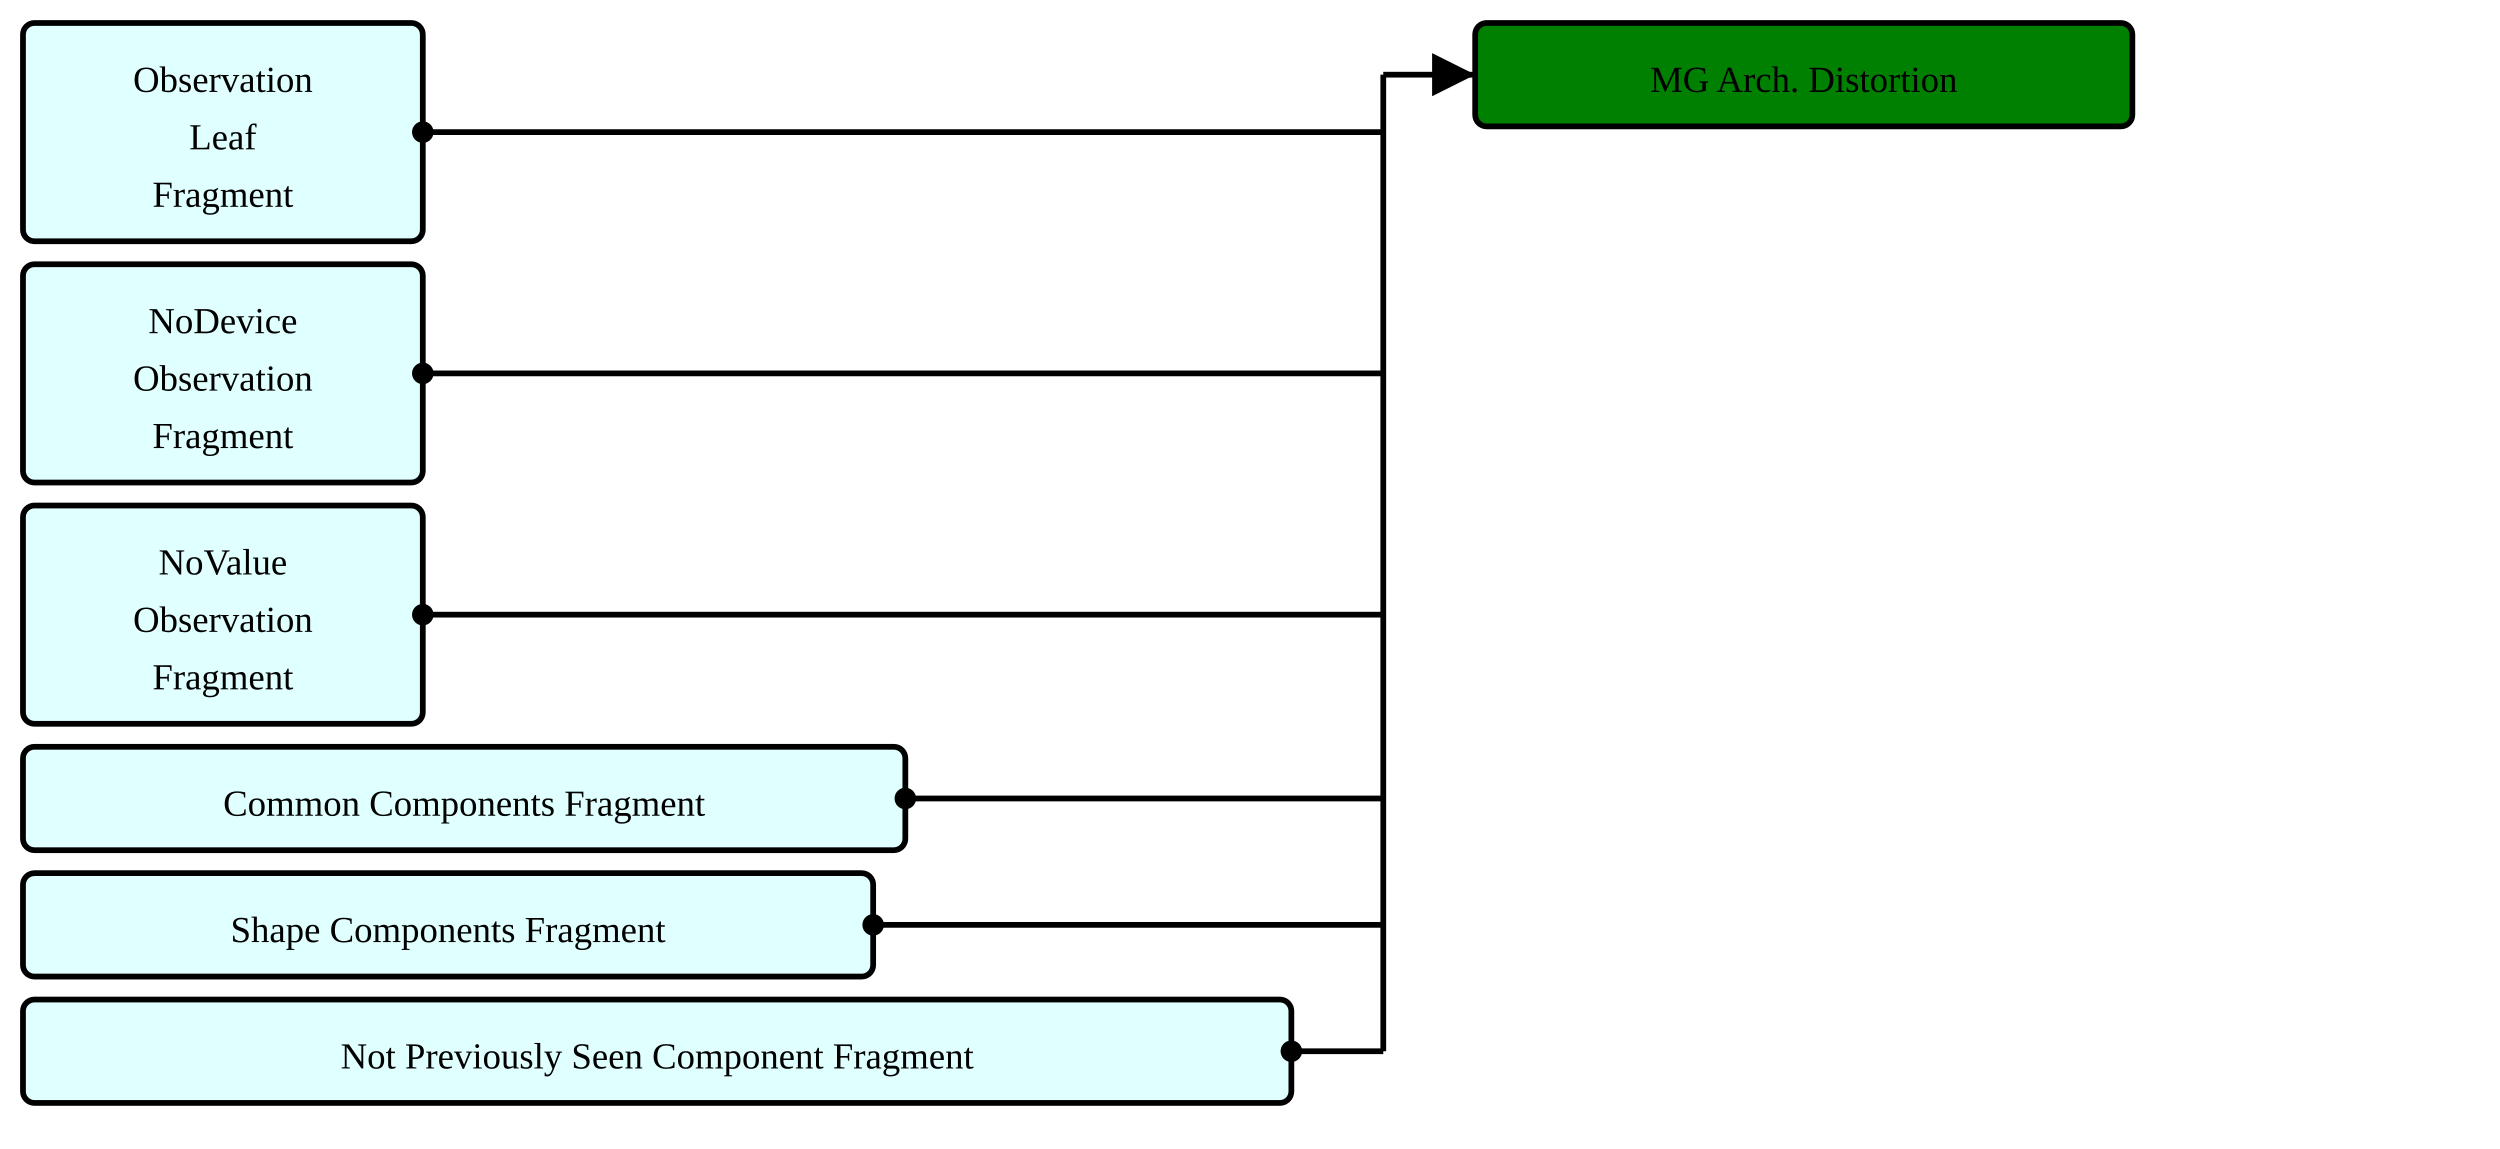
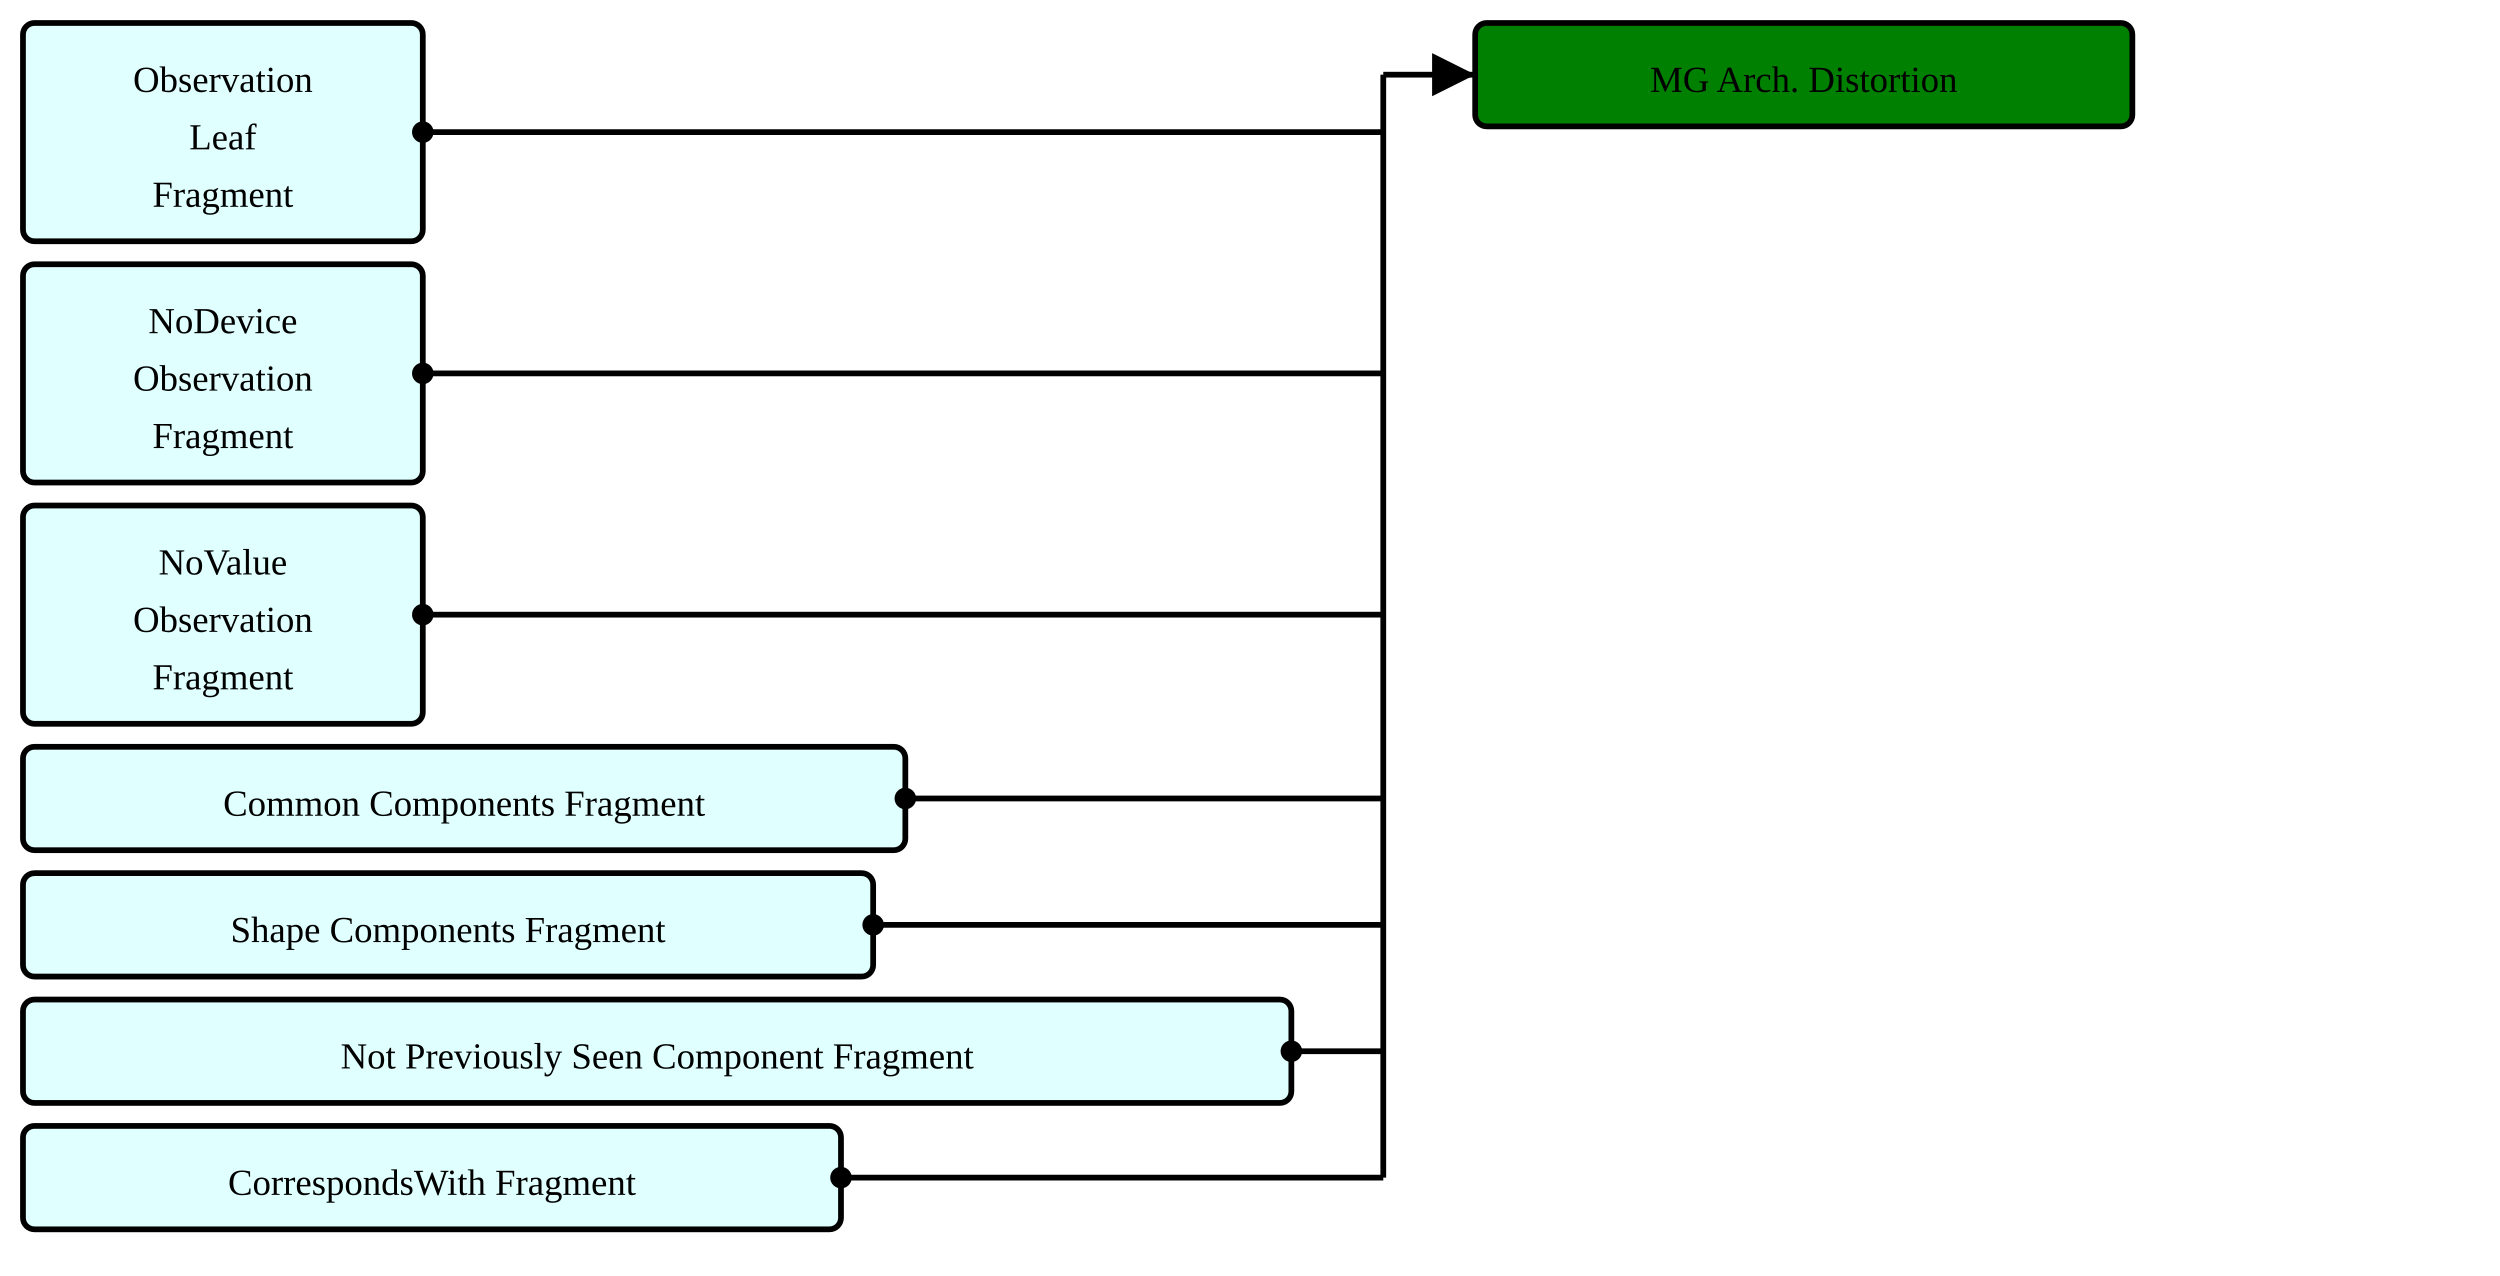
- <svg xmlns="http://www.w3.org/2000/svg" version="1.1" width="816" height="375">
+ <svg xmlns="http://www.w3.org/2000/svg" version="1.1" width="816" height="416.25">
  <defs>
    <marker id="arrowStart" markerWidth="3.75" markerHeight="3.75" markerUnits="px" refX="1.875" refY="1.875">
      <circle fill="Black" stroke-width="0" cx="1.875" cy="1.875" r="1.875" />
    </marker>
    <marker id="arrowEnd" markerWidth="7.5" markerHeight="7.5" markerUnits="px" refX="7.5" refY="3.75">
      <polygon fill="Black" stroke-width="0" points="0 0 7.5 3.75 0 7.5" />
    </marker>
  </defs>
  <g>
    <g transform="translate(7.5 7.5)">
      <rect fill="LightCyan" stroke="Black" stroke-width="1.875" x="0" y="0" width="130.5" height="71.25" rx="3.75" ry="3.75" />
      <a href="./StructureDefinition-ObservationLeafFragment.html" target="_top">
        <text x="65.25" y="22.5" text-anchor="middle">Observation</text>
      </a>
      <a href="./StructureDefinition-ObservationLeafFragment.html" target="_top">
        <text x="65.25" y="41.25" text-anchor="middle">Leaf</text>
      </a>
      <a href="./StructureDefinition-ObservationLeafFragment.html" target="_top">
        <text x="65.25" y="60" text-anchor="middle">Fragment</text>
      </a>
    </g>
    <g transform="translate(7.5 86.25)">
      <rect fill="LightCyan" stroke="Black" stroke-width="1.875" x="0" y="0" width="130.5" height="71.25" rx="3.75" ry="3.75" />
      <a href="./StructureDefinition-BreastRadObservationNoDeviceFragment.html" target="_top">
        <text x="65.25" y="22.5" text-anchor="middle">NoDevice</text>
      </a>
      <a href="./StructureDefinition-BreastRadObservationNoDeviceFragment.html" target="_top">
        <text x="65.25" y="41.25" text-anchor="middle">Observation</text>
      </a>
      <a href="./StructureDefinition-BreastRadObservationNoDeviceFragment.html" target="_top">
        <text x="65.25" y="60" text-anchor="middle">Fragment</text>
      </a>
    </g>
    <g transform="translate(7.5 165)">
      <rect fill="LightCyan" stroke="Black" stroke-width="1.875" x="0" y="0" width="130.5" height="71.25" rx="3.75" ry="3.75" />
      <a href="./StructureDefinition-BreastRadObservationNoValueFragment.html" target="_top">
        <text x="65.25" y="22.5" text-anchor="middle">NoValue</text>
      </a>
      <a href="./StructureDefinition-BreastRadObservationNoValueFragment.html" target="_top">
        <text x="65.25" y="41.25" text-anchor="middle">Observation</text>
      </a>
      <a href="./StructureDefinition-BreastRadObservationNoValueFragment.html" target="_top">
        <text x="65.25" y="60" text-anchor="middle">Fragment</text>
      </a>
    </g>
    <g transform="translate(7.5 243.75)">
      <rect fill="LightCyan" stroke="Black" stroke-width="1.875" x="0" y="0" width="288" height="33.75" rx="3.75" ry="3.75" />
      <a href="./StructureDefinition-CommonComponentsFragment.html" target="_top">
        <text x="144" y="22.5" text-anchor="middle">Common Components Fragment</text>
      </a>
    </g>
    <g transform="translate(7.5 285)">
      <rect fill="LightCyan" stroke="Black" stroke-width="1.875" x="0" y="0" width="277.5" height="33.75" rx="3.75" ry="3.75" />
      <a href="./StructureDefinition-ShapeComponentsFragment.html" target="_top">
        <text x="138.75" y="22.5" text-anchor="middle">Shape Components Fragment</text>
      </a>
    </g>
    <g transform="translate(7.5 326.25)">
      <rect fill="LightCyan" stroke="Black" stroke-width="1.875" x="0" y="0" width="414" height="33.75" rx="3.75" ry="3.75" />
      <a href="./StructureDefinition-NotPreviouslySeenComponentFragment.html" target="_top">
        <text x="207" y="22.5" text-anchor="middle">Not Previously Seen Component Fragment</text>
      </a>
    </g>
+     <g transform="translate(7.5 367.5)">
+       <rect fill="LightCyan" stroke="Black" stroke-width="1.875" x="0" y="0" width="267" height="33.75" rx="3.75" ry="3.75" />
+       <a href="./StructureDefinition-CorrespondsWithFragment.html" target="_top">
+         <text x="133.5" y="22.5" text-anchor="middle">CorrespondsWith Fragment</text>
+       </a>
+     </g>
    <line stroke="Black" stroke-width="1.875" marker-end="url(#arrowEnd)" x1="451.5" y1="24.375" x2="481.5" y2="24.375" />
    <line stroke="Black" stroke-width="1.875" marker-start="url(#arrowStart)" x1="138" y1="43.125" x2="451.5" y2="43.125" />
    <line stroke="Black" stroke-width="1.875" marker-start="url(#arrowStart)" x1="138" y1="121.875" x2="451.5" y2="121.875" />
    <line stroke="Black" stroke-width="1.875" marker-start="url(#arrowStart)" x1="138" y1="200.625" x2="451.5" y2="200.625" />
    <line stroke="Black" stroke-width="1.875" marker-start="url(#arrowStart)" x1="295.5" y1="260.625" x2="451.5" y2="260.625" />
    <line stroke="Black" stroke-width="1.875" marker-start="url(#arrowStart)" x1="285" y1="301.875" x2="451.5" y2="301.875" />
    <line stroke="Black" stroke-width="1.875" marker-start="url(#arrowStart)" x1="421.5" y1="343.125" x2="451.5" y2="343.125" />
-     <line stroke="Black" stroke-width="1.875" x1="451.5" y1="24.375" x2="451.5" y2="343.125" />
+     <line stroke="Black" stroke-width="1.875" marker-start="url(#arrowStart)" x1="274.5" y1="384.375" x2="451.5" y2="384.375" />
+     <line stroke="Black" stroke-width="1.875" x1="451.5" y1="24.375" x2="451.5" y2="384.375" />
  </g>
  <g>
    <g transform="translate(481.5 7.5)">
      <rect fill="Green" stroke="Black" stroke-width="1.875" x="0" y="0" width="214.5" height="33.75" rx="3.75" ry="3.75" />
      <text x="107.25" y="22.5" text-anchor="middle">MG Arch. Distortion</text>
    </g>
  </g>
</svg>
